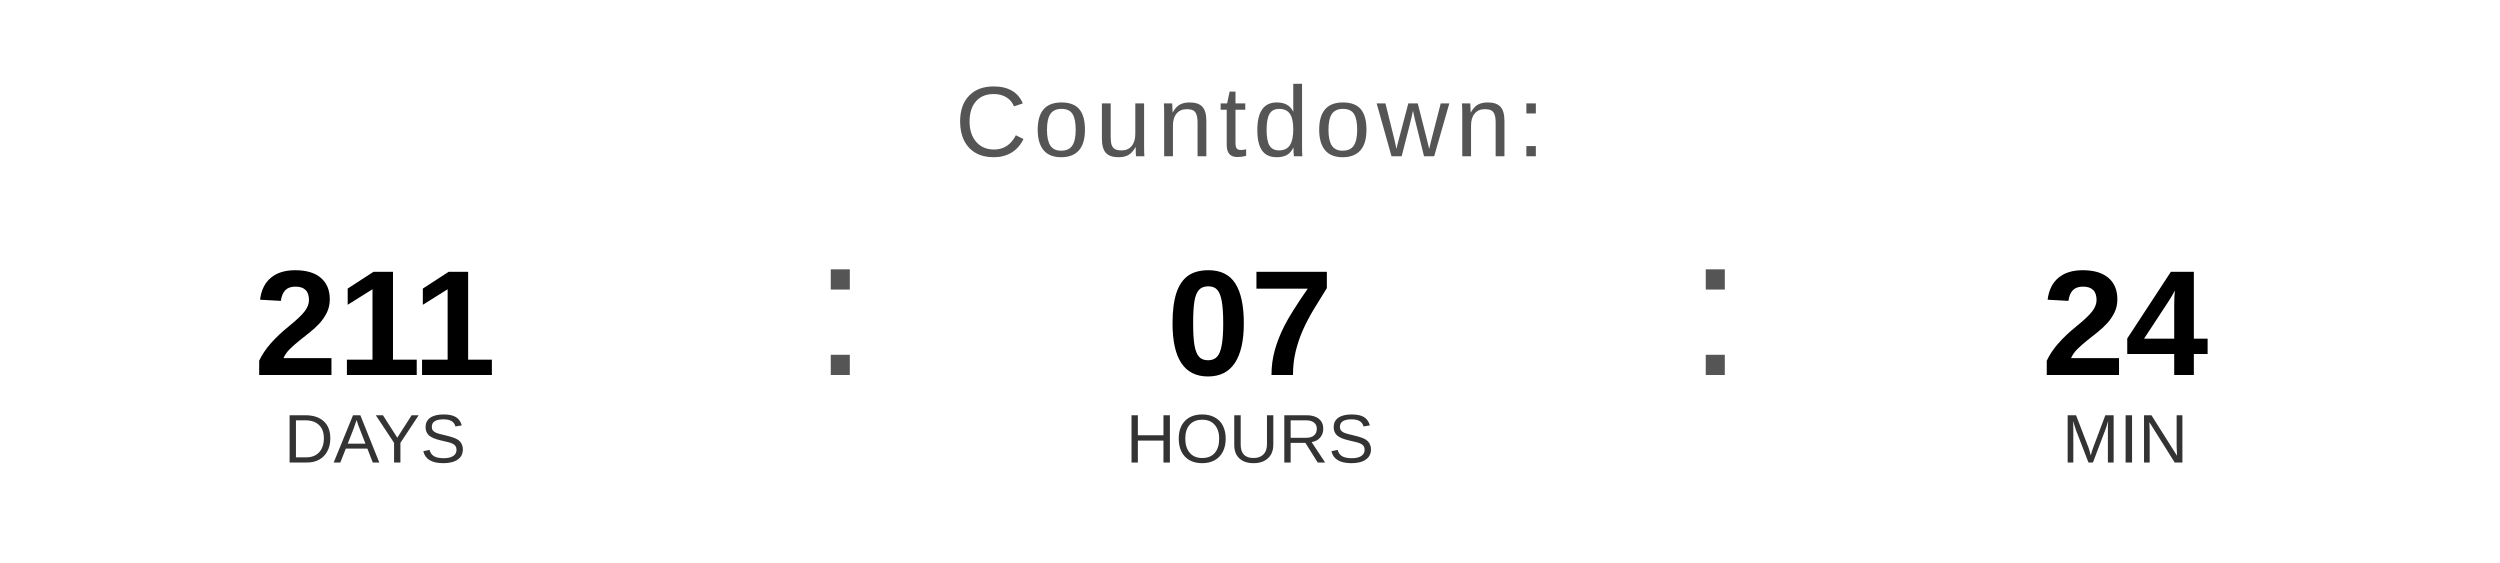
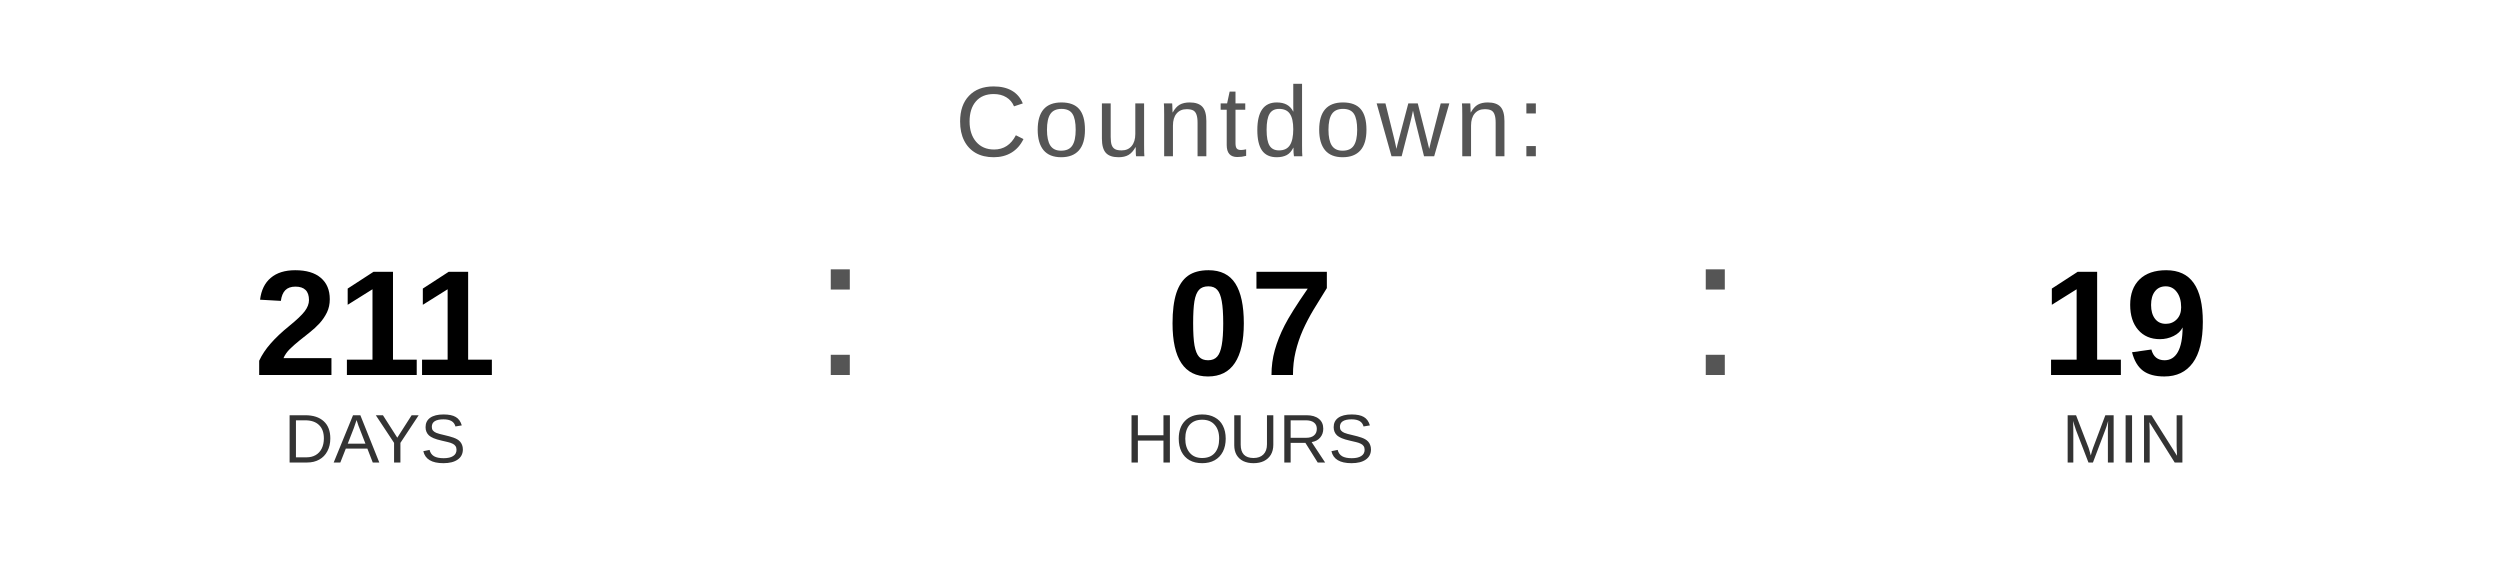
<svg xmlns="http://www.w3.org/2000/svg" width="400" height="90" viewBox="0 0 400 90">
  <text x="200" y="25" font-family="Arial, Helvetica, sans-serif" font-size="16" fill="#555555" text-anchor="middle" letter-spacing="1">
    Countdown:
  </text>
  <text x="60" y="60" font-family="Arial, Helvetica, sans-serif" font-size="24" font-weight="bold" fill="#000000" text-anchor="middle">211</text>
  <text x="60" y="74" font-family="Arial, Helvetica, sans-serif" font-size="11" fill="#333333" text-anchor="middle">DAYS</text>
  <text x="130" y="60" font-family="Arial, sans-serif" font-size="32" fill="#555555">:</text>
  <text x="200" y="60" font-family="Arial, Helvetica, sans-serif" font-size="24" font-weight="bold" fill="#000000" text-anchor="middle">07</text>
  <text x="200" y="74" font-family="Arial, Helvetica, sans-serif" font-size="11" fill="#333333" text-anchor="middle">HOURS</text>
  <text x="270" y="60" font-family="Arial, sans-serif" font-size="32" fill="#555555">:</text>
-   <text x="340" y="60" font-family="Arial, Helvetica, sans-serif" font-size="24" font-weight="bold" fill="#000000" text-anchor="middle">24</text>
+   <text x="340" y="60" font-family="Arial, Helvetica, sans-serif" font-size="24" font-weight="bold" fill="#000000" text-anchor="middle">19</text>
  <text x="340" y="74" font-family="Arial, Helvetica, sans-serif" font-size="11" fill="#333333" text-anchor="middle">MIN</text>
</svg>
